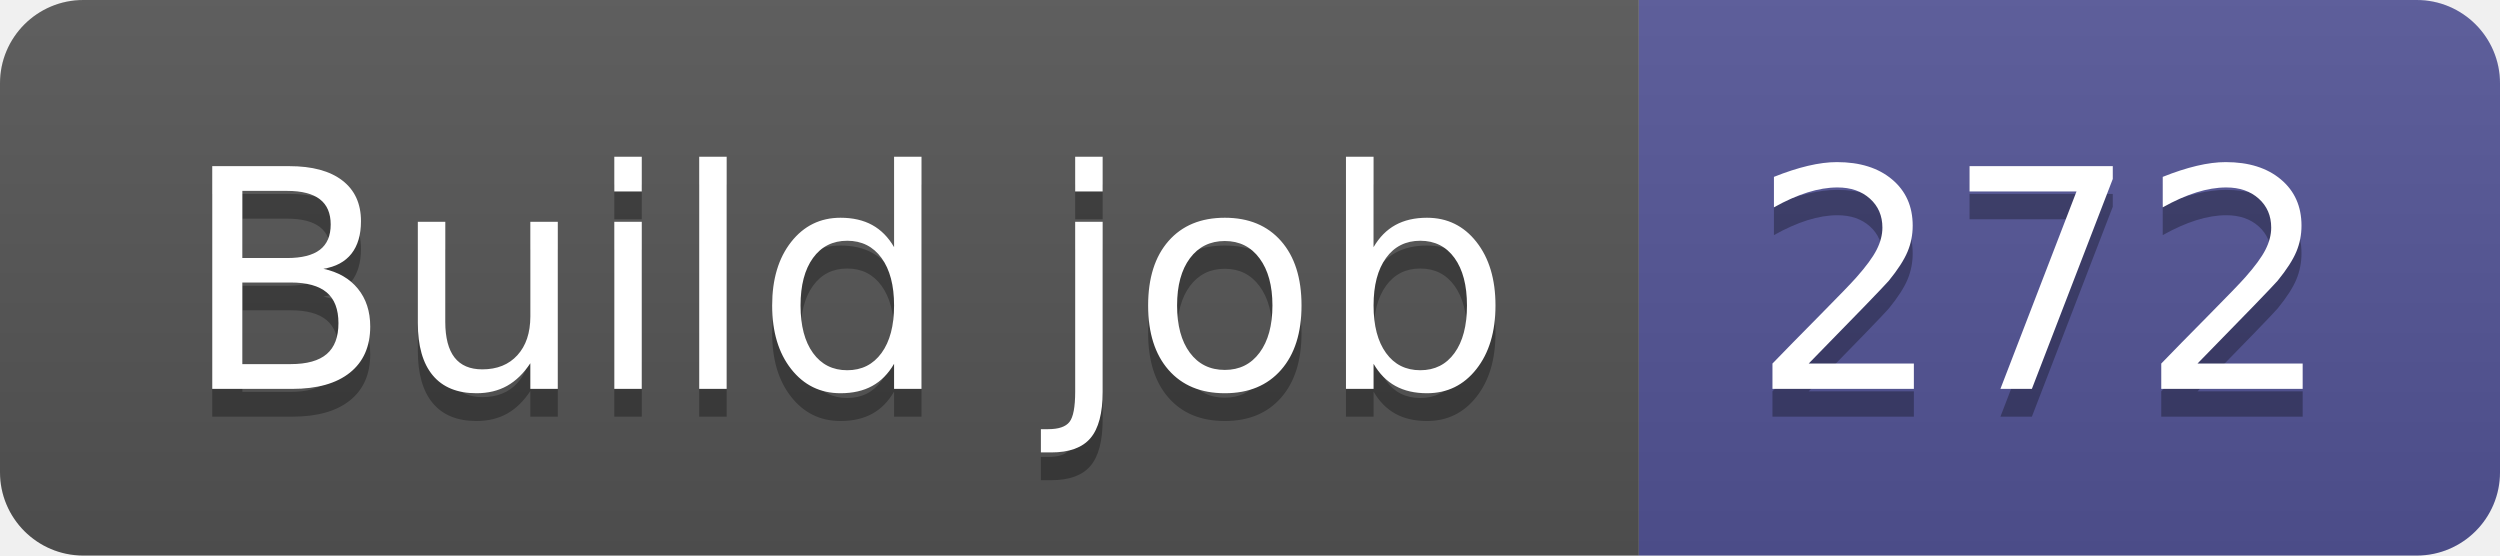
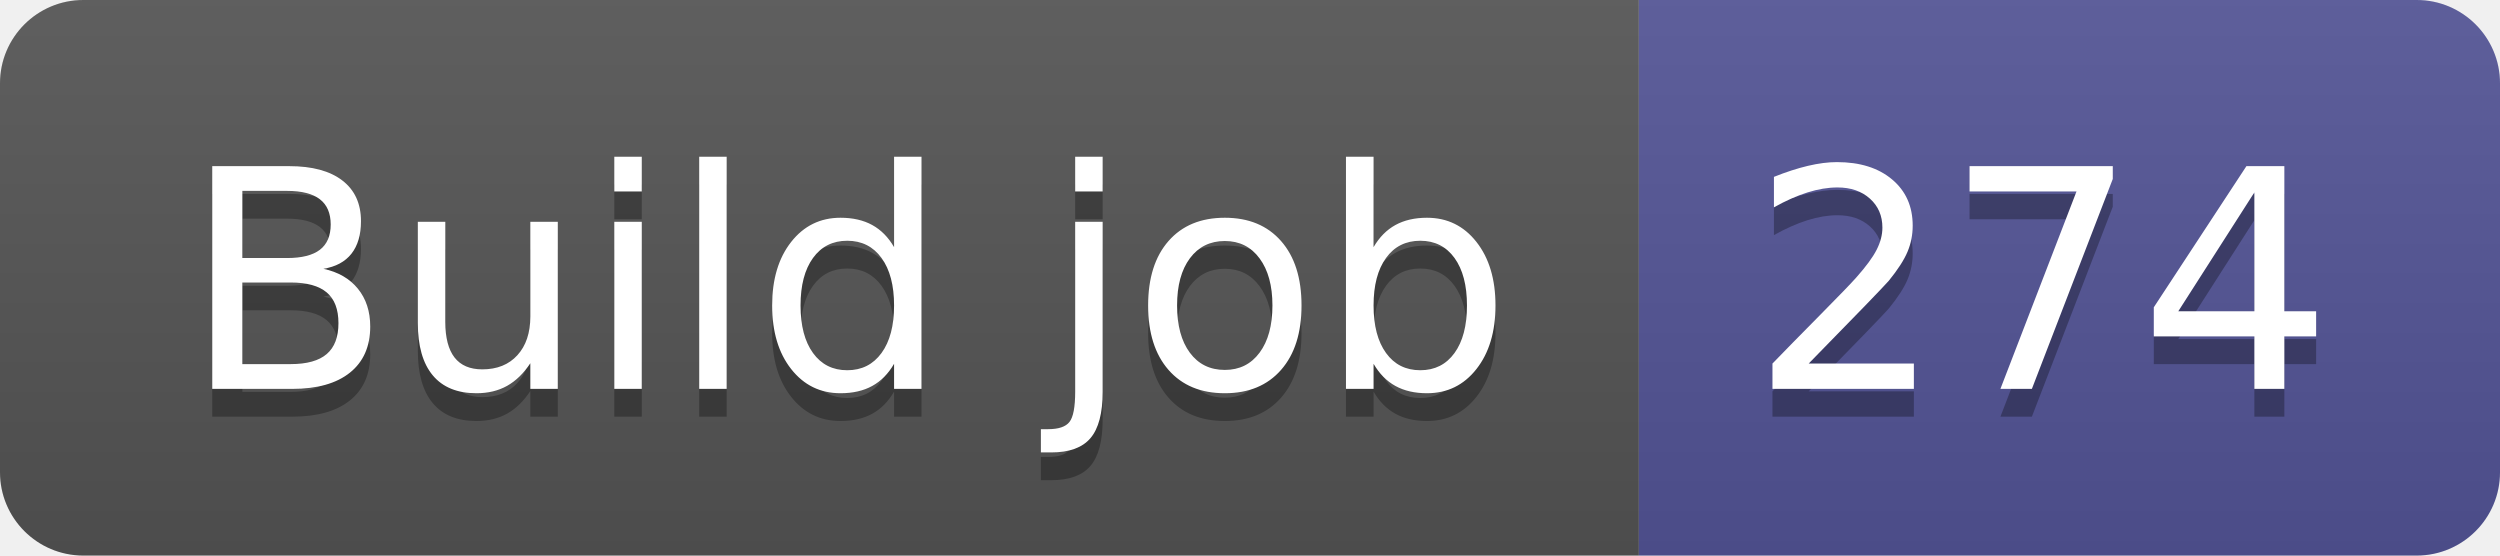
- <svg xmlns="http://www.w3.org/2000/svg" width="90" height="20" role="img" aria-label="Build job: 272">
+ <svg xmlns="http://www.w3.org/2000/svg" width="90" height="20" role="img" aria-label="Build job: 274">
  <linearGradient id="s" x2="0" y2="100%">
    <stop offset="0" stop-color="#bbb" stop-opacity=".1" />
    <stop offset="1" stop-opacity=".1" />
  </linearGradient>
  <clipPath id="r">
    <rect width="90" height="20" rx="3" fill="#fff" />
  </clipPath>
  <g clip-path="url(#r)">
    <rect width="59" height="20" fill="#555" />
    <rect x="59" width="31" height="20" fill="#535597" />
    <rect width="90" height="20" fill="url(#s)" />
  </g>
  <g fill="#fff" text-anchor="middle" font-family="Verdana,Geneva,DejaVu Sans,sans-serif" text-rendering="geometricPrecision" font-size="110">
    <text aria-hidden="true" x="305" y="150" fill="#010101" fill-opacity=".3" transform="scale(.1)" textLength="490">Build job</text>
    <text x="305" y="140" transform="scale(.1)" fill="#fff" textLength="490">Build job</text>
-     <text aria-hidden="true" x="735" y="150" fill="#010101" fill-opacity=".3" transform="scale(.1)" textLength="210">272</text>
-     <text x="735" y="140" transform="scale(.1)" fill="#fff" textLength="210">272</text>
+     <text aria-hidden="true" x="735" y="150" fill="#010101" fill-opacity=".3" transform="scale(.1)" textLength="210">274</text>
+     <text x="735" y="140" transform="scale(.1)" fill="#fff" textLength="210">274</text>
  </g>
</svg>
